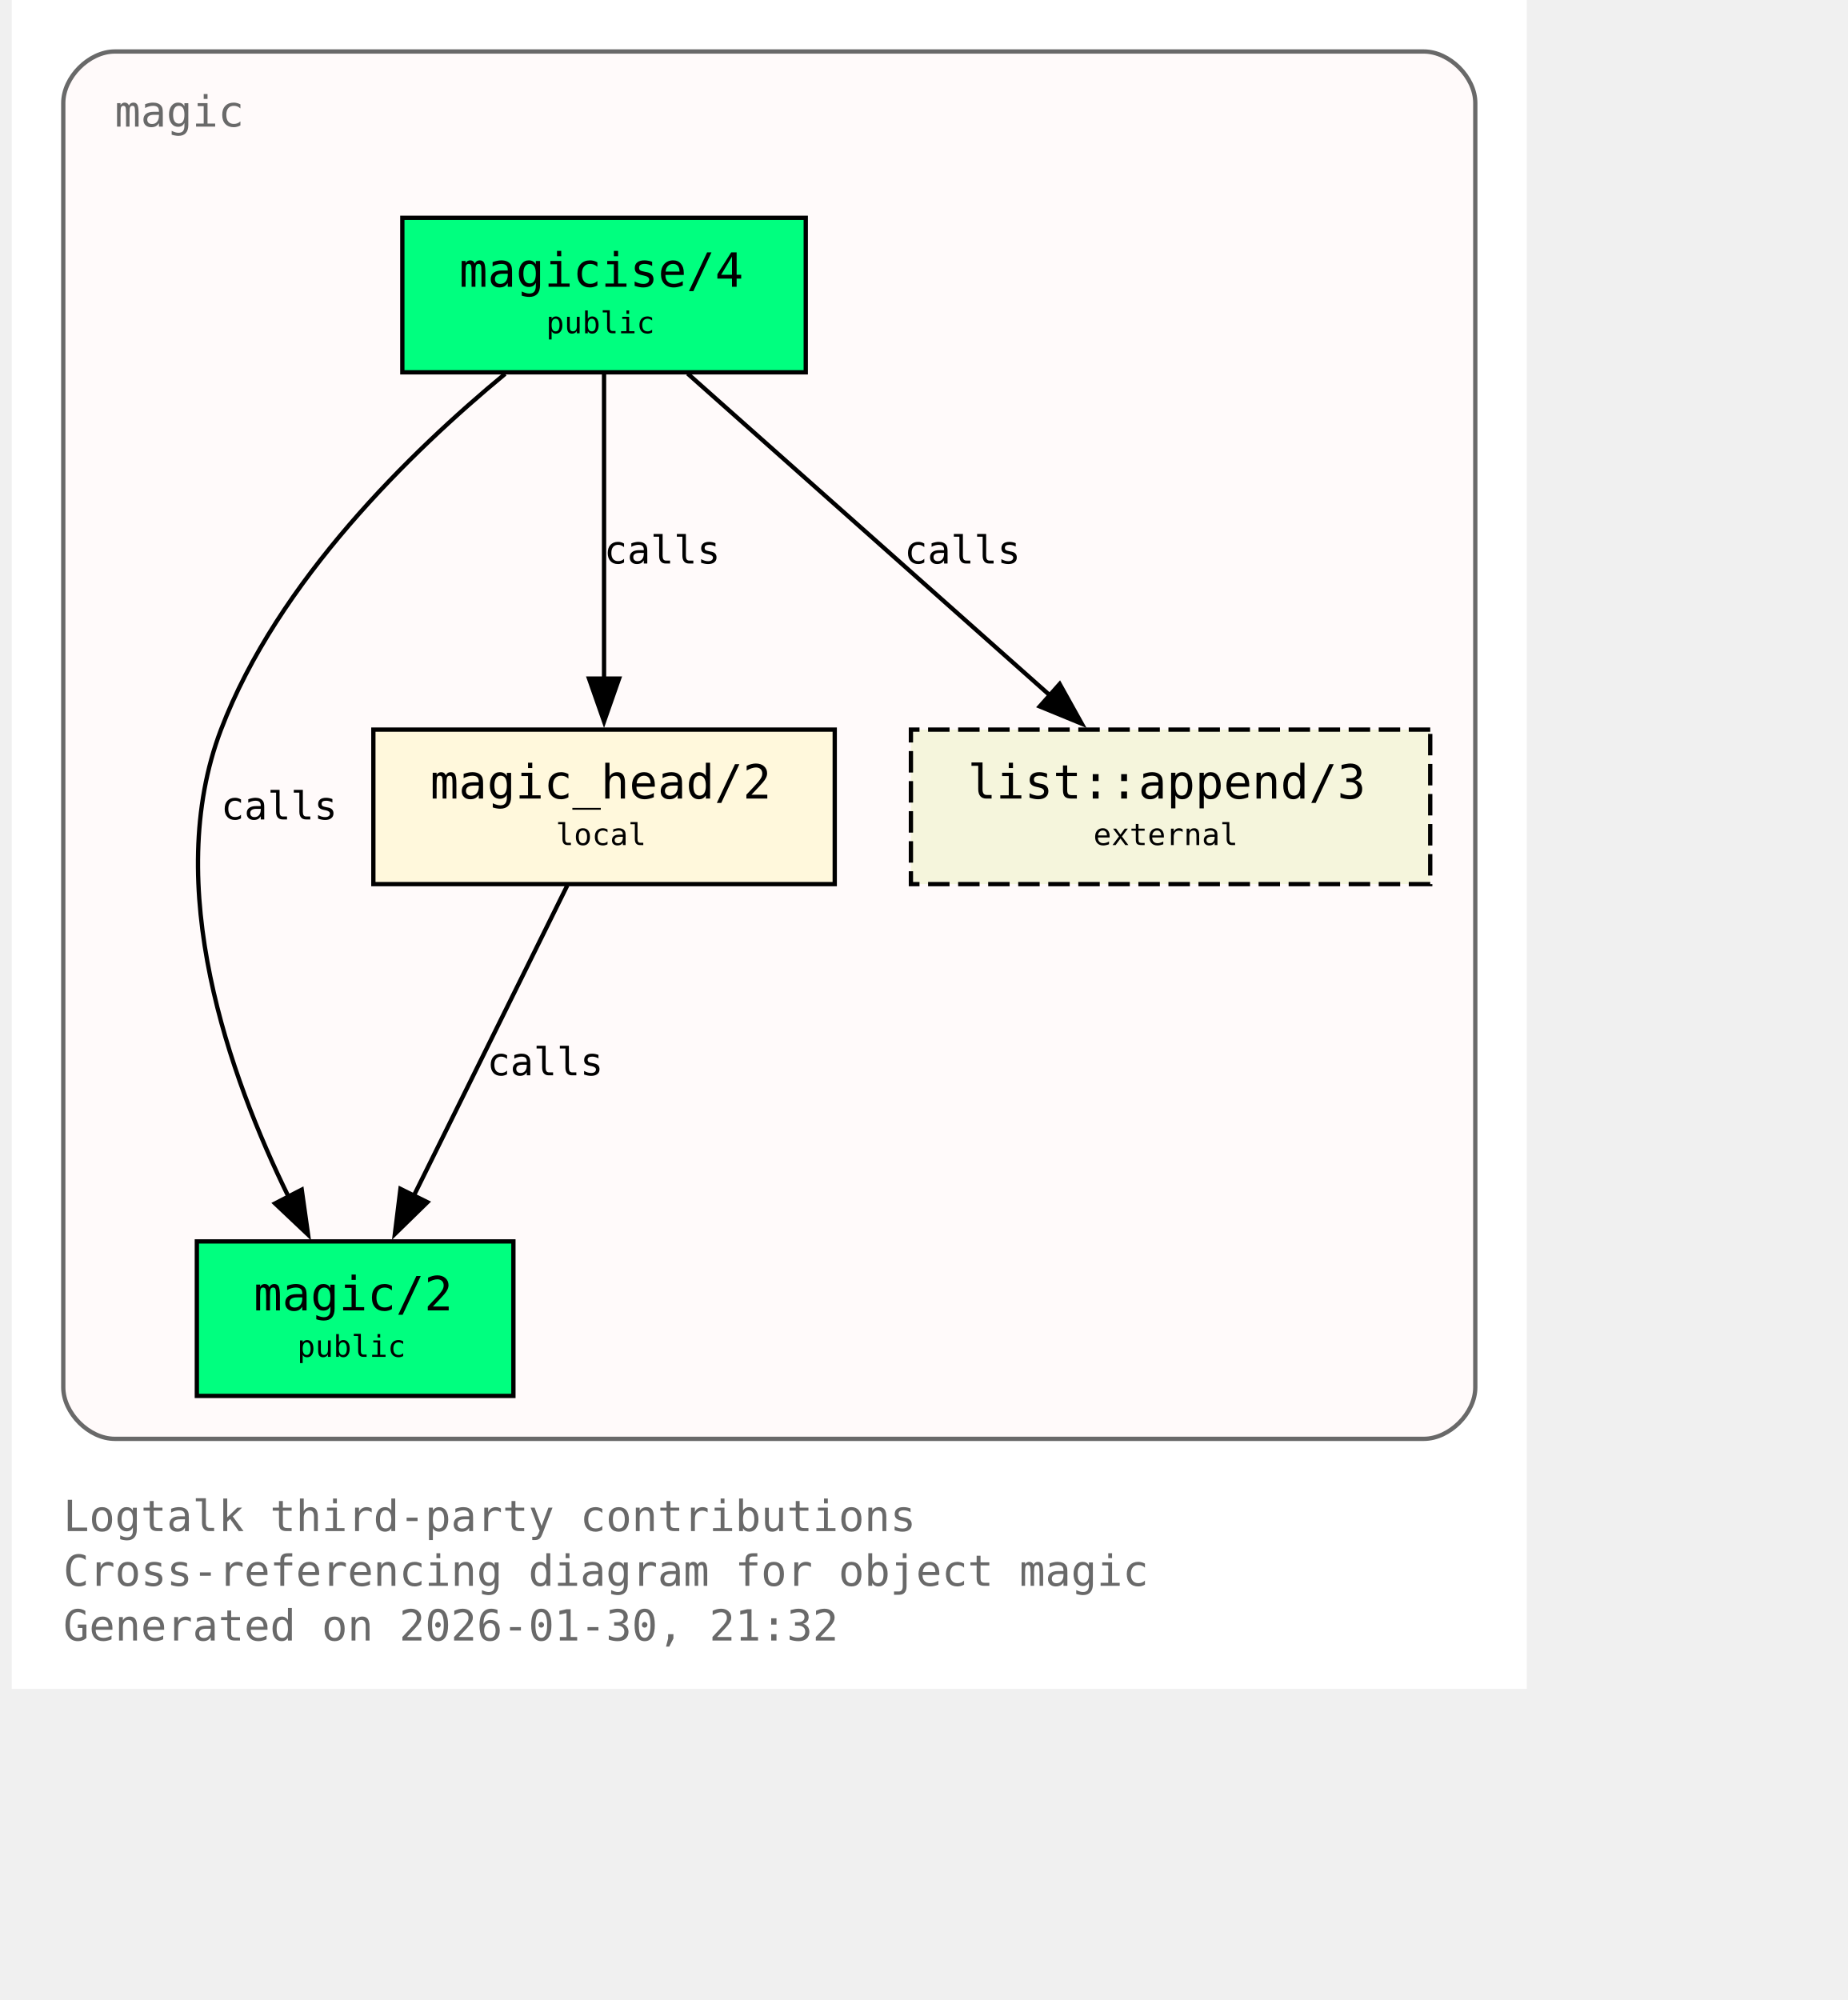
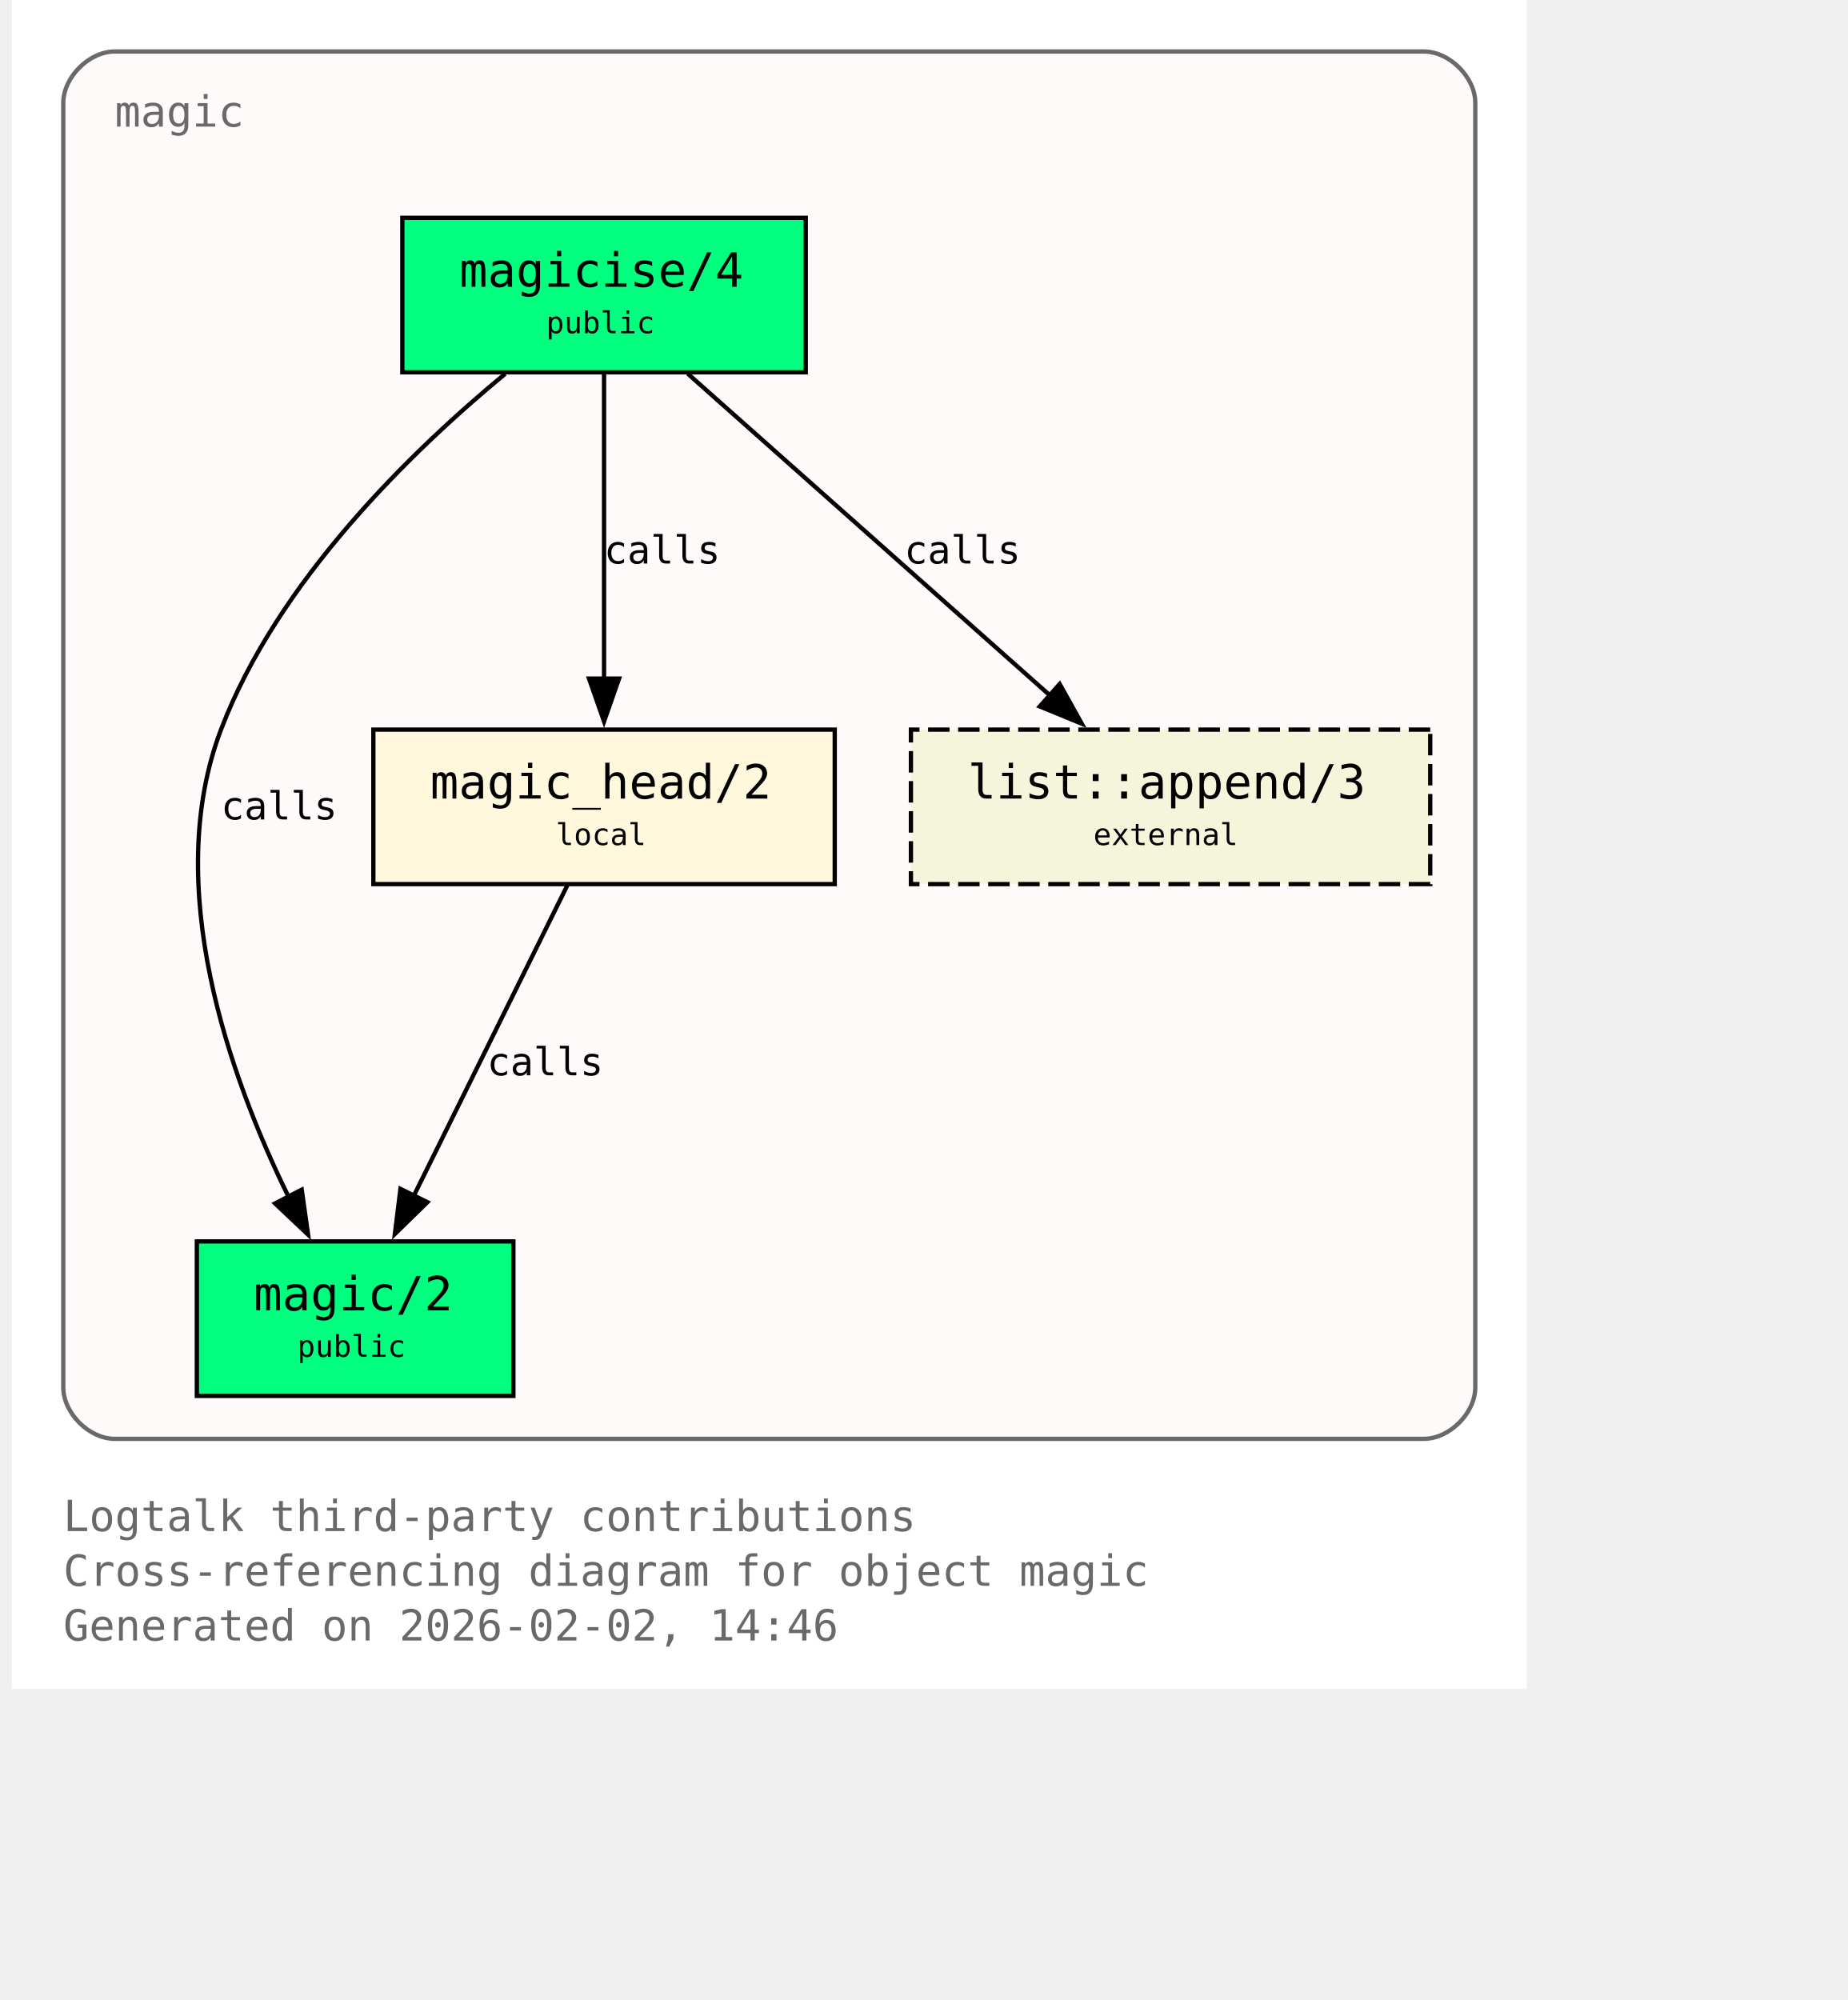
<svg xmlns="http://www.w3.org/2000/svg" xmlns:xlink="http://www.w3.org/1999/xlink" width="497pt" height="538pt" viewBox="72.00 72.00 425.00 466.00">
  <g id="graph0" class="graph" transform="scale(1 1) rotate(0) translate(76 461.5)">
    <polygon fill="white" stroke="none" points="-4,4 -4,-389.5 349,-389.5 349,4 -4,4" />
    <text xml:space="preserve" text-anchor="start" x="8" y="-32.75" font-family="Monospace" font-size="10.00" fill="dimgray">Logtalk third-party contributions</text>
    <text xml:space="preserve" text-anchor="start" x="8" y="-20" font-family="Monospace" font-size="10.00" fill="dimgray">Cross-referencing diagram for object magic</text>
-     <text xml:space="preserve" text-anchor="start" x="8" y="-7.25" font-family="Monospace" font-size="10.00" fill="dimgray">Generated on 2026-01-30, 21:32</text>
+     <text xml:space="preserve" text-anchor="start" x="8" y="-7.25" font-family="Monospace" font-size="10.00" fill="dimgray">Generated on 2026-02-02, 14:46</text>
    <g id="clust1" class="cluster">
      <g id="a_clust1">
        <a xlink:title="magic">
          <path fill="snow" stroke="dimgray" d="M20,-54.25C20,-54.25 325,-54.25 325,-54.25 331,-54.25 337,-60.25 337,-66.25 337,-66.25 337,-365.5 337,-365.5 337,-371.5 331,-377.5 325,-377.5 325,-377.5 20,-377.5 20,-377.5 14,-377.5 8,-371.5 8,-365.5 8,-365.5 8,-66.25 8,-66.25 8,-60.25 14,-54.25 20,-54.25" />
          <g id="a_clust1_0">
-             <a xlink:href="https://github.com/LogtalkDotOrg/logtalk3/tree/719fe740a39b226c0791bb4cae7e5700b51aba78/contributions/verdi_neruda/magic.lgt#L35" xlink:title="https://github.com/LogtalkDotOrg/logtalk3/tree/719fe740a39b226c0791bb4cae7e5700b51aba78/contributions/verdi_neruda/magic.lgt#L35">
+             <a xlink:href="https://github.com/LogtalkDotOrg/logtalk3/tree/d0bfd17b50fd4d1130f7e273979d427a0bc50431/contributions/verdi_neruda/magic.lgt#L35" xlink:title="https://github.com/LogtalkDotOrg/logtalk3/tree/d0bfd17b50fd4d1130f7e273979d427a0bc50431/contributions/verdi_neruda/magic.lgt#L35">
              <text xml:space="preserve" text-anchor="start" x="20" y="-360" font-family="Monospace" font-size="10.00" fill="dimgray">magic</text>
            </a>
          </g>
        </a>
      </g>
    </g>
    <g id="node1" class="node">
      <polygon fill="springgreen" stroke="black" points="181,-338.75 87,-338.75 87,-302.75 181,-302.75 181,-338.75" />
      <text xml:space="preserve" text-anchor="start" x="95" y="-323.45" font-family="Monospace" font-size="9.00"> </text>
      <g id="a_node1_1">
-         <a xlink:href="https://github.com/LogtalkDotOrg/logtalk3/tree/719fe740a39b226c0791bb4cae7e5700b51aba78/contributions/verdi_neruda/magic.lgt#L44" xlink:title="https://github.com/LogtalkDotOrg/logtalk3/tree/719fe740a39b226c0791bb4cae7e5700b51aba78/contributions/verdi_neruda/magic.lgt#L44">
+         <a xlink:href="https://github.com/LogtalkDotOrg/logtalk3/tree/d0bfd17b50fd4d1130f7e273979d427a0bc50431/contributions/verdi_neruda/magic.lgt#L44" xlink:title="https://github.com/LogtalkDotOrg/logtalk3/tree/d0bfd17b50fd4d1130f7e273979d427a0bc50431/contributions/verdi_neruda/magic.lgt#L44">
          <text xml:space="preserve" text-anchor="start" x="100.25" y="-322.68" font-family="Monospace" font-size="11.00">magicise/4</text>
        </a>
      </g>
      <text xml:space="preserve" text-anchor="start" x="167.75" y="-323.45" font-family="Monospace" font-size="9.00"> </text>
      <text xml:space="preserve" text-anchor="start" x="95" y="-311.07" font-family="Monospace" font-size="9.00"> </text>
      <text xml:space="preserve" text-anchor="start" x="120.5" y="-311.85" font-family="Monospace" font-size="7.00">public</text>
      <text xml:space="preserve" text-anchor="start" x="167.75" y="-311.07" font-family="Monospace" font-size="9.00"> </text>
    </g>
    <g id="node2" class="node">
      <polygon fill="springgreen" stroke="black" points="112.88,-100.25 39.12,-100.25 39.12,-64.25 112.88,-64.25 112.88,-100.25" />
      <text xml:space="preserve" text-anchor="start" x="47.12" y="-84.95" font-family="Monospace" font-size="9.00"> </text>
      <g id="a_node2_2">
-         <a xlink:href="https://github.com/LogtalkDotOrg/logtalk3/tree/719fe740a39b226c0791bb4cae7e5700b51aba78/contributions/verdi_neruda/magic.lgt#L51" xlink:title="https://github.com/LogtalkDotOrg/logtalk3/tree/719fe740a39b226c0791bb4cae7e5700b51aba78/contributions/verdi_neruda/magic.lgt#L51">
+         <a xlink:href="https://github.com/LogtalkDotOrg/logtalk3/tree/d0bfd17b50fd4d1130f7e273979d427a0bc50431/contributions/verdi_neruda/magic.lgt#L51" xlink:title="https://github.com/LogtalkDotOrg/logtalk3/tree/d0bfd17b50fd4d1130f7e273979d427a0bc50431/contributions/verdi_neruda/magic.lgt#L51">
          <text xml:space="preserve" text-anchor="start" x="52.38" y="-84.17" font-family="Monospace" font-size="11.00">magic/2</text>
        </a>
      </g>
      <text xml:space="preserve" text-anchor="start" x="99.62" y="-84.95" font-family="Monospace" font-size="9.00"> </text>
      <text xml:space="preserve" text-anchor="start" x="47.12" y="-72.58" font-family="Monospace" font-size="9.00"> </text>
      <text xml:space="preserve" text-anchor="start" x="62.5" y="-73.35" font-family="Monospace" font-size="7.00">public</text>
      <text xml:space="preserve" text-anchor="start" x="99.62" y="-72.58" font-family="Monospace" font-size="9.00"> </text>
    </g>
    <g id="edge1" class="edge">
      <g id="a_edge1">
-         <a xlink:href="https://github.com/LogtalkDotOrg/logtalk3/tree/719fe740a39b226c0791bb4cae7e5700b51aba78/contributions/verdi_neruda/magic.lgt#L58" xlink:title="calls">
+         <a xlink:href="https://github.com/LogtalkDotOrg/logtalk3/tree/d0bfd17b50fd4d1130f7e273979d427a0bc50431/contributions/verdi_neruda/magic.lgt#L58" xlink:title="calls">
          <path fill="none" stroke="black" d="M110.95,-302.39C89.17,-284.41 57.93,-254.13 44.75,-219.5 30.88,-183.06 46.73,-138.69 60.46,-110.7" />
          <polygon fill="black" stroke="black" points="63.56,-112.31 65.04,-101.82 57.34,-109.1 63.56,-112.31" />
        </a>
      </g>
      <g id="a_edge1-label">
-         <a xlink:href="https://github.com/LogtalkDotOrg/logtalk3/tree/719fe740a39b226c0791bb4cae7e5700b51aba78/contributions/verdi_neruda/magic.lgt#L58" xlink:title="https://github.com/LogtalkDotOrg/logtalk3/tree/719fe740a39b226c0791bb4cae7e5700b51aba78/contributions/verdi_neruda/magic.lgt#L58">
+         <a xlink:href="https://github.com/LogtalkDotOrg/logtalk3/tree/d0bfd17b50fd4d1130f7e273979d427a0bc50431/contributions/verdi_neruda/magic.lgt#L58" xlink:title="https://github.com/LogtalkDotOrg/logtalk3/tree/d0bfd17b50fd4d1130f7e273979d427a0bc50431/contributions/verdi_neruda/magic.lgt#L58">
          <text xml:space="preserve" text-anchor="start" x="44.75" y="-198.57" font-family="Monospace" font-size="9.00">calls</text>
        </a>
      </g>
    </g>
    <g id="node3" class="node">
      <polygon fill="cornsilk" stroke="black" points="187.75,-219.5 80.25,-219.5 80.25,-183.5 187.75,-183.5 187.75,-219.5" />
      <text xml:space="preserve" text-anchor="start" x="88.25" y="-204.2" font-family="Monospace" font-size="9.00"> </text>
      <g id="a_node3_3">
-         <a xlink:href="https://github.com/LogtalkDotOrg/logtalk3/tree/719fe740a39b226c0791bb4cae7e5700b51aba78/contributions/verdi_neruda/magic.lgt#L66" xlink:title="https://github.com/LogtalkDotOrg/logtalk3/tree/719fe740a39b226c0791bb4cae7e5700b51aba78/contributions/verdi_neruda/magic.lgt#L66">
+         <a xlink:href="https://github.com/LogtalkDotOrg/logtalk3/tree/d0bfd17b50fd4d1130f7e273979d427a0bc50431/contributions/verdi_neruda/magic.lgt#L66" xlink:title="https://github.com/LogtalkDotOrg/logtalk3/tree/d0bfd17b50fd4d1130f7e273979d427a0bc50431/contributions/verdi_neruda/magic.lgt#L66">
          <text xml:space="preserve" text-anchor="start" x="93.5" y="-203.43" font-family="Monospace" font-size="11.00">magic_head/2</text>
        </a>
      </g>
      <text xml:space="preserve" text-anchor="start" x="174.5" y="-204.2" font-family="Monospace" font-size="9.00"> </text>
      <text xml:space="preserve" text-anchor="start" x="88.25" y="-191.82" font-family="Monospace" font-size="9.00"> </text>
      <text xml:space="preserve" text-anchor="start" x="122.75" y="-192.6" font-family="Monospace" font-size="7.00">local</text>
      <text xml:space="preserve" text-anchor="start" x="174.5" y="-191.82" font-family="Monospace" font-size="9.00"> </text>
    </g>
    <g id="edge2" class="edge">
      <g id="a_edge2">
-         <a xlink:href="https://github.com/LogtalkDotOrg/logtalk3/tree/719fe740a39b226c0791bb4cae7e5700b51aba78/contributions/verdi_neruda/magic.lgt#L60" xlink:title="calls">
+         <a xlink:href="https://github.com/LogtalkDotOrg/logtalk3/tree/d0bfd17b50fd4d1130f7e273979d427a0bc50431/contributions/verdi_neruda/magic.lgt#L60" xlink:title="calls">
          <path fill="none" stroke="black" d="M134,-302.45C134,-283.75 134,-253.62 134,-231.33" />
          <polygon fill="black" stroke="black" points="137.5,-231.39 134,-221.39 130.5,-231.39 137.5,-231.39" />
        </a>
      </g>
      <g id="a_edge2-label">
-         <a xlink:href="https://github.com/LogtalkDotOrg/logtalk3/tree/719fe740a39b226c0791bb4cae7e5700b51aba78/contributions/verdi_neruda/magic.lgt#L60" xlink:title="https://github.com/LogtalkDotOrg/logtalk3/tree/719fe740a39b226c0791bb4cae7e5700b51aba78/contributions/verdi_neruda/magic.lgt#L60">
+         <a xlink:href="https://github.com/LogtalkDotOrg/logtalk3/tree/d0bfd17b50fd4d1130f7e273979d427a0bc50431/contributions/verdi_neruda/magic.lgt#L60" xlink:title="https://github.com/LogtalkDotOrg/logtalk3/tree/d0bfd17b50fd4d1130f7e273979d427a0bc50431/contributions/verdi_neruda/magic.lgt#L60">
          <text xml:space="preserve" text-anchor="start" x="134" y="-258.2" font-family="Monospace" font-size="9.00">calls</text>
        </a>
      </g>
    </g>
    <g id="node4" class="node">
      <polygon fill="beige" stroke="black" stroke-dasharray="5,2" points="326.5,-219.5 205.5,-219.5 205.5,-183.5 326.5,-183.5 326.5,-219.5" />
      <text xml:space="preserve" text-anchor="start" x="213.5" y="-204.2" font-family="Monospace" font-size="9.00"> </text>
      <g id="a_node4_4">
        <a xlink:href="https://logtalk.org/library/listp_0.html#append-3" xlink:title="https://logtalk.org/library/listp_0.html#append-3">
          <text xml:space="preserve" text-anchor="start" x="218.75" y="-203.43" font-family="Monospace" font-size="11.00">list::append/3</text>
        </a>
      </g>
      <text xml:space="preserve" text-anchor="start" x="313.25" y="-204.2" font-family="Monospace" font-size="9.00"> </text>
      <text xml:space="preserve" text-anchor="start" x="213.5" y="-191.82" font-family="Monospace" font-size="9.00"> </text>
      <text xml:space="preserve" text-anchor="start" x="248" y="-192.6" font-family="Monospace" font-size="7.00">external</text>
      <text xml:space="preserve" text-anchor="start" x="313.25" y="-191.82" font-family="Monospace" font-size="9.00"> </text>
    </g>
    <g id="edge4" class="edge">
      <g id="a_edge4">
-         <a xlink:href="https://github.com/LogtalkDotOrg/logtalk3/tree/719fe740a39b226c0791bb4cae7e5700b51aba78/contributions/verdi_neruda/magic.lgt#L60" xlink:title="calls">
+         <a xlink:href="https://github.com/LogtalkDotOrg/logtalk3/tree/d0bfd17b50fd4d1130f7e273979d427a0bc50431/contributions/verdi_neruda/magic.lgt#L60" xlink:title="calls">
          <path fill="none" stroke="black" d="M153.48,-302.45C175.8,-282.62 212.58,-249.95 237.98,-227.39" />
          <polygon fill="black" stroke="black" points="240.16,-230.13 245.31,-220.88 235.51,-224.9 240.16,-230.13" />
        </a>
      </g>
      <g id="a_edge4-label">
-         <a xlink:href="https://github.com/LogtalkDotOrg/logtalk3/tree/719fe740a39b226c0791bb4cae7e5700b51aba78/contributions/verdi_neruda/magic.lgt#L60" xlink:title="https://github.com/LogtalkDotOrg/logtalk3/tree/719fe740a39b226c0791bb4cae7e5700b51aba78/contributions/verdi_neruda/magic.lgt#L60">
+         <a xlink:href="https://github.com/LogtalkDotOrg/logtalk3/tree/d0bfd17b50fd4d1130f7e273979d427a0bc50431/contributions/verdi_neruda/magic.lgt#L60" xlink:title="https://github.com/LogtalkDotOrg/logtalk3/tree/d0bfd17b50fd4d1130f7e273979d427a0bc50431/contributions/verdi_neruda/magic.lgt#L60">
          <text xml:space="preserve" text-anchor="start" x="203.96" y="-258.2" font-family="Monospace" font-size="9.00">calls</text>
        </a>
      </g>
    </g>
    <g id="edge3" class="edge">
      <g id="a_edge3">
-         <a xlink:href="https://github.com/LogtalkDotOrg/logtalk3/tree/719fe740a39b226c0791bb4cae7e5700b51aba78/contributions/verdi_neruda/magic.lgt#L69" xlink:title="calls">
+         <a xlink:href="https://github.com/LogtalkDotOrg/logtalk3/tree/d0bfd17b50fd4d1130f7e273979d427a0bc50431/contributions/verdi_neruda/magic.lgt#L69" xlink:title="calls">
          <path fill="none" stroke="black" d="M125.44,-183.2C116.02,-164.15 100.73,-133.25 89.65,-110.85" />
          <polygon fill="black" stroke="black" points="92.84,-109.39 85.26,-101.98 86.56,-112.49 92.84,-109.39" />
        </a>
      </g>
      <g id="a_edge3-label">
-         <a xlink:href="https://github.com/LogtalkDotOrg/logtalk3/tree/719fe740a39b226c0791bb4cae7e5700b51aba78/contributions/verdi_neruda/magic.lgt#L69" xlink:title="https://github.com/LogtalkDotOrg/logtalk3/tree/719fe740a39b226c0791bb4cae7e5700b51aba78/contributions/verdi_neruda/magic.lgt#L69">
+         <a xlink:href="https://github.com/LogtalkDotOrg/logtalk3/tree/d0bfd17b50fd4d1130f7e273979d427a0bc50431/contributions/verdi_neruda/magic.lgt#L69" xlink:title="https://github.com/LogtalkDotOrg/logtalk3/tree/d0bfd17b50fd4d1130f7e273979d427a0bc50431/contributions/verdi_neruda/magic.lgt#L69">
          <text xml:space="preserve" text-anchor="start" x="106.74" y="-138.95" font-family="Monospace" font-size="9.00">calls</text>
        </a>
      </g>
    </g>
  </g>
</svg>
